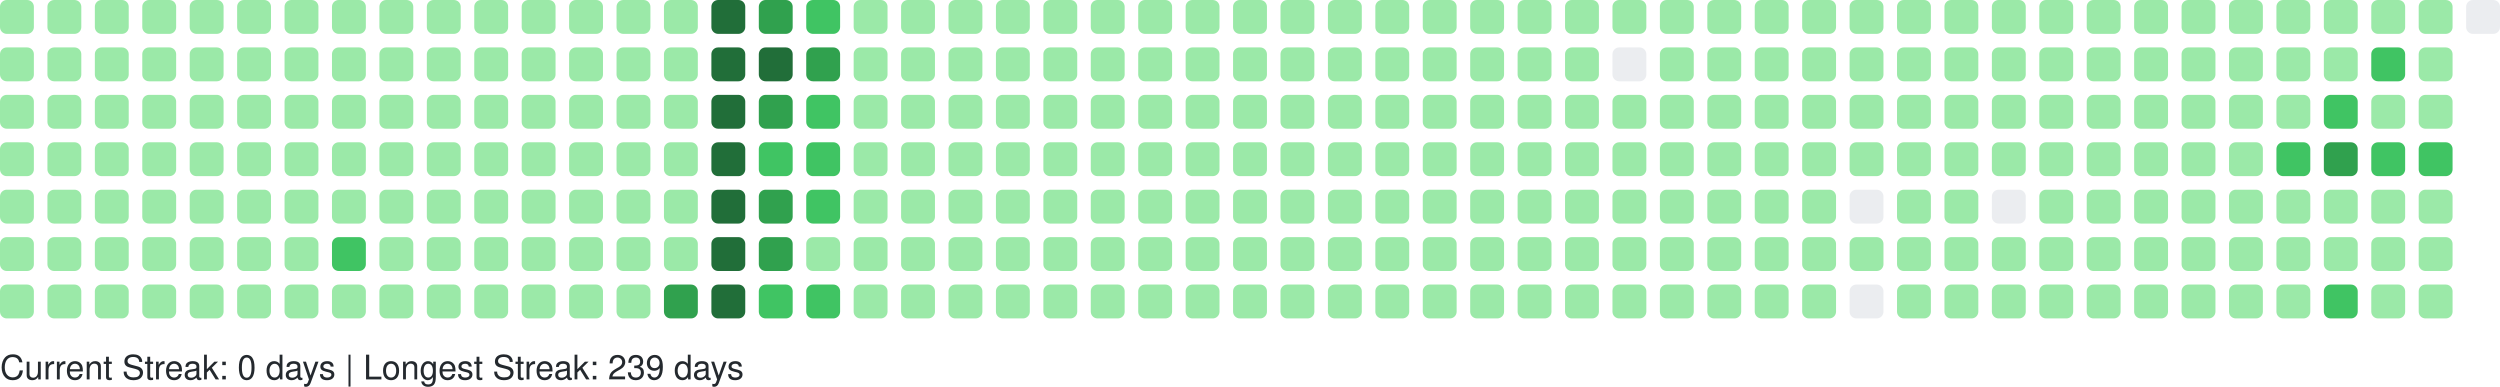
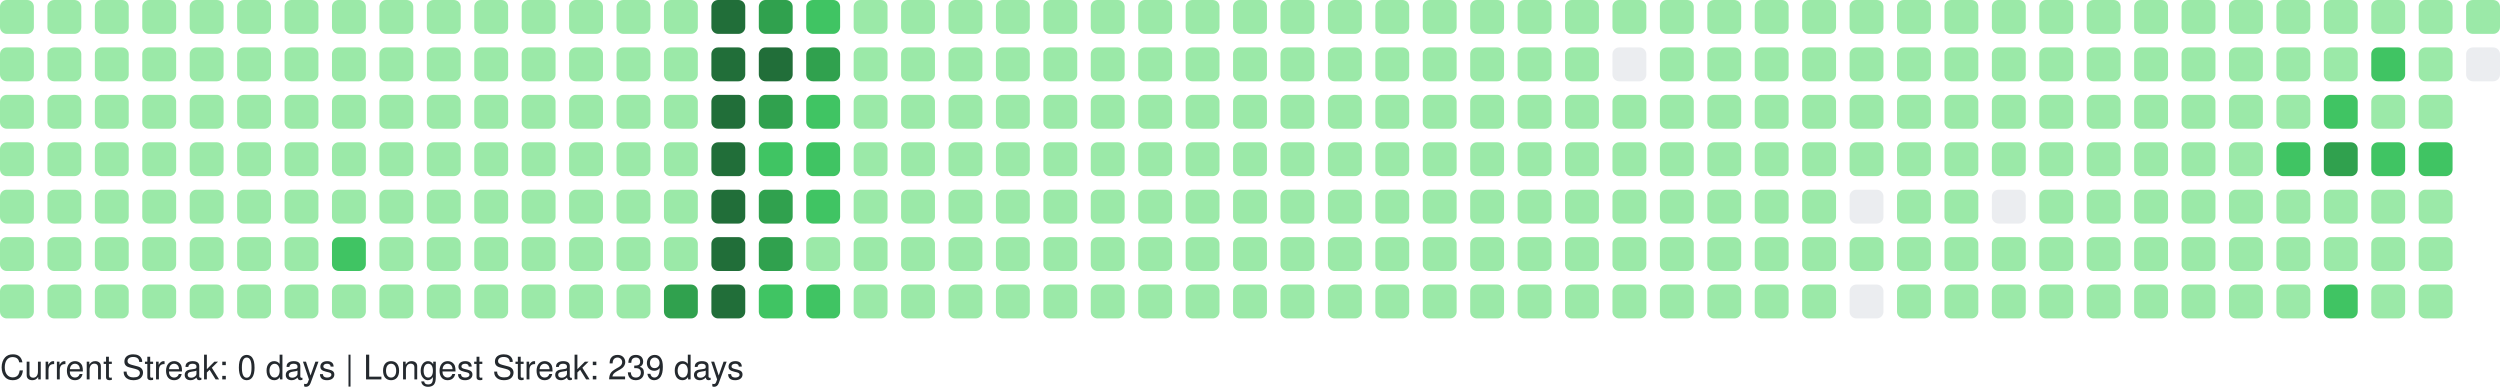
<svg xmlns="http://www.w3.org/2000/svg" width="738" height="114" viewBox="0 0 738 114" role="img" aria-label="GitHub Contributions Heatmap">
  <style>
    text { font-family: -apple-system, BlinkMacSystemFont, "Segoe UI", Helvetica, Arial, sans-serif; font-size: 10px; fill: #24292e; }
  </style>
  <g>
    <rect x="0" y="0" width="10" height="10" rx="2" ry="2" fill="#9be9a8" role="img" aria-label="1 contributions on 2025-11-02">
      </rect>
    <rect x="0" y="14" width="10" height="10" rx="2" ry="2" fill="#9be9a8" role="img" aria-label="1 contributions on 2025-11-03">
      </rect>
    <rect x="0" y="28" width="10" height="10" rx="2" ry="2" fill="#9be9a8" role="img" aria-label="2 contributions on 2025-11-04">
      </rect>
    <rect x="0" y="42" width="10" height="10" rx="2" ry="2" fill="#9be9a8" role="img" aria-label="1 contributions on 2025-11-05">
      </rect>
    <rect x="0" y="56" width="10" height="10" rx="2" ry="2" fill="#9be9a8" role="img" aria-label="1 contributions on 2025-11-06">
      </rect>
    <rect x="0" y="70" width="10" height="10" rx="2" ry="2" fill="#9be9a8" role="img" aria-label="1 contributions on 2025-11-07">
      </rect>
    <rect x="0" y="84" width="10" height="10" rx="2" ry="2" fill="#9be9a8" role="img" aria-label="1 contributions on 2025-11-08">
      </rect>
    <rect x="14" y="0" width="10" height="10" rx="2" ry="2" fill="#9be9a8" role="img" aria-label="2 contributions on 2025-11-09">
      </rect>
    <rect x="14" y="14" width="10" height="10" rx="2" ry="2" fill="#9be9a8" role="img" aria-label="1 contributions on 2025-11-10">
      </rect>
    <rect x="14" y="28" width="10" height="10" rx="2" ry="2" fill="#9be9a8" role="img" aria-label="1 contributions on 2025-11-11">
      </rect>
    <rect x="14" y="42" width="10" height="10" rx="2" ry="2" fill="#9be9a8" role="img" aria-label="1 contributions on 2025-11-12">
      </rect>
    <rect x="14" y="56" width="10" height="10" rx="2" ry="2" fill="#9be9a8" role="img" aria-label="1 contributions on 2025-11-13">
      </rect>
    <rect x="14" y="70" width="10" height="10" rx="2" ry="2" fill="#9be9a8" role="img" aria-label="11 contributions on 2025-11-14">
      </rect>
    <rect x="14" y="84" width="10" height="10" rx="2" ry="2" fill="#9be9a8" role="img" aria-label="1 contributions on 2025-11-15">
      </rect>
    <rect x="28" y="0" width="10" height="10" rx="2" ry="2" fill="#9be9a8" role="img" aria-label="2 contributions on 2025-11-16">
      </rect>
    <rect x="28" y="14" width="10" height="10" rx="2" ry="2" fill="#9be9a8" role="img" aria-label="2 contributions on 2025-11-17">
      </rect>
    <rect x="28" y="28" width="10" height="10" rx="2" ry="2" fill="#9be9a8" role="img" aria-label="1 contributions on 2025-11-18">
      </rect>
    <rect x="28" y="42" width="10" height="10" rx="2" ry="2" fill="#9be9a8" role="img" aria-label="2 contributions on 2025-11-19">
      </rect>
    <rect x="28" y="56" width="10" height="10" rx="2" ry="2" fill="#9be9a8" role="img" aria-label="1 contributions on 2025-11-20">
      </rect>
    <rect x="28" y="70" width="10" height="10" rx="2" ry="2" fill="#9be9a8" role="img" aria-label="1 contributions on 2025-11-21">
      </rect>
    <rect x="28" y="84" width="10" height="10" rx="2" ry="2" fill="#9be9a8" role="img" aria-label="1 contributions on 2025-11-22">
      </rect>
    <rect x="42" y="0" width="10" height="10" rx="2" ry="2" fill="#9be9a8" role="img" aria-label="1 contributions on 2025-11-23">
      </rect>
    <rect x="42" y="14" width="10" height="10" rx="2" ry="2" fill="#9be9a8" role="img" aria-label="2 contributions on 2025-11-24">
      </rect>
    <rect x="42" y="28" width="10" height="10" rx="2" ry="2" fill="#9be9a8" role="img" aria-label="1 contributions on 2025-11-25">
      </rect>
    <rect x="42" y="42" width="10" height="10" rx="2" ry="2" fill="#9be9a8" role="img" aria-label="1 contributions on 2025-11-26">
      </rect>
    <rect x="42" y="56" width="10" height="10" rx="2" ry="2" fill="#9be9a8" role="img" aria-label="1 contributions on 2025-11-27">
      </rect>
    <rect x="42" y="70" width="10" height="10" rx="2" ry="2" fill="#9be9a8" role="img" aria-label="1 contributions on 2025-11-28">
      </rect>
    <rect x="42" y="84" width="10" height="10" rx="2" ry="2" fill="#9be9a8" role="img" aria-label="1 contributions on 2025-11-29">
      </rect>
    <rect x="56" y="0" width="10" height="10" rx="2" ry="2" fill="#9be9a8" role="img" aria-label="1 contributions on 2025-11-30">
      </rect>
    <rect x="56" y="14" width="10" height="10" rx="2" ry="2" fill="#9be9a8" role="img" aria-label="2 contributions on 2025-12-01">
      </rect>
    <rect x="56" y="28" width="10" height="10" rx="2" ry="2" fill="#9be9a8" role="img" aria-label="1 contributions on 2025-12-02">
      </rect>
    <rect x="56" y="42" width="10" height="10" rx="2" ry="2" fill="#9be9a8" role="img" aria-label="1 contributions on 2025-12-03">
      </rect>
    <rect x="56" y="56" width="10" height="10" rx="2" ry="2" fill="#9be9a8" role="img" aria-label="1 contributions on 2025-12-04">
      </rect>
    <rect x="56" y="70" width="10" height="10" rx="2" ry="2" fill="#9be9a8" role="img" aria-label="2 contributions on 2025-12-05">
      </rect>
    <rect x="56" y="84" width="10" height="10" rx="2" ry="2" fill="#9be9a8" role="img" aria-label="1 contributions on 2025-12-06">
      </rect>
    <rect x="70" y="0" width="10" height="10" rx="2" ry="2" fill="#9be9a8" role="img" aria-label="1 contributions on 2025-12-07">
      </rect>
    <rect x="70" y="14" width="10" height="10" rx="2" ry="2" fill="#9be9a8" role="img" aria-label="1 contributions on 2025-12-08">
      </rect>
    <rect x="70" y="28" width="10" height="10" rx="2" ry="2" fill="#9be9a8" role="img" aria-label="1 contributions on 2025-12-09">
      </rect>
    <rect x="70" y="42" width="10" height="10" rx="2" ry="2" fill="#9be9a8" role="img" aria-label="2 contributions on 2025-12-10">
      </rect>
    <rect x="70" y="56" width="10" height="10" rx="2" ry="2" fill="#9be9a8" role="img" aria-label="12 contributions on 2025-12-11">
      </rect>
    <rect x="70" y="70" width="10" height="10" rx="2" ry="2" fill="#9be9a8" role="img" aria-label="2 contributions on 2025-12-12">
      </rect>
    <rect x="70" y="84" width="10" height="10" rx="2" ry="2" fill="#9be9a8" role="img" aria-label="1 contributions on 2025-12-13">
      </rect>
    <rect x="84" y="0" width="10" height="10" rx="2" ry="2" fill="#9be9a8" role="img" aria-label="1 contributions on 2025-12-14">
      </rect>
    <rect x="84" y="14" width="10" height="10" rx="2" ry="2" fill="#9be9a8" role="img" aria-label="2 contributions on 2025-12-15">
      </rect>
    <rect x="84" y="28" width="10" height="10" rx="2" ry="2" fill="#9be9a8" role="img" aria-label="1 contributions on 2025-12-16">
      </rect>
    <rect x="84" y="42" width="10" height="10" rx="2" ry="2" fill="#9be9a8" role="img" aria-label="1 contributions on 2025-12-17">
      </rect>
    <rect x="84" y="56" width="10" height="10" rx="2" ry="2" fill="#9be9a8" role="img" aria-label="1 contributions on 2025-12-18">
      </rect>
    <rect x="84" y="70" width="10" height="10" rx="2" ry="2" fill="#9be9a8" role="img" aria-label="1 contributions on 2025-12-19">
      </rect>
    <rect x="84" y="84" width="10" height="10" rx="2" ry="2" fill="#9be9a8" role="img" aria-label="1 contributions on 2025-12-20">
      </rect>
    <rect x="98" y="0" width="10" height="10" rx="2" ry="2" fill="#9be9a8" role="img" aria-label="1 contributions on 2025-12-21">
      </rect>
    <rect x="98" y="14" width="10" height="10" rx="2" ry="2" fill="#9be9a8" role="img" aria-label="2 contributions on 2025-12-22">
      </rect>
    <rect x="98" y="28" width="10" height="10" rx="2" ry="2" fill="#9be9a8" role="img" aria-label="11 contributions on 2025-12-23">
      </rect>
    <rect x="98" y="42" width="10" height="10" rx="2" ry="2" fill="#9be9a8" role="img" aria-label="29 contributions on 2025-12-24">
      </rect>
    <rect x="98" y="56" width="10" height="10" rx="2" ry="2" fill="#9be9a8" role="img" aria-label="25 contributions on 2025-12-25">
      </rect>
    <rect x="98" y="70" width="10" height="10" rx="2" ry="2" fill="#40c463" role="img" aria-label="64 contributions on 2025-12-26">
      </rect>
    <rect x="98" y="84" width="10" height="10" rx="2" ry="2" fill="#9be9a8" role="img" aria-label="1 contributions on 2025-12-27">
      </rect>
    <rect x="112" y="0" width="10" height="10" rx="2" ry="2" fill="#9be9a8" role="img" aria-label="1 contributions on 2025-12-28">
      </rect>
    <rect x="112" y="14" width="10" height="10" rx="2" ry="2" fill="#9be9a8" role="img" aria-label="2 contributions on 2025-12-29">
      </rect>
    <rect x="112" y="28" width="10" height="10" rx="2" ry="2" fill="#9be9a8" role="img" aria-label="1 contributions on 2025-12-30">
      </rect>
    <rect x="112" y="42" width="10" height="10" rx="2" ry="2" fill="#9be9a8" role="img" aria-label="1 contributions on 2025-12-31">
      </rect>
    <rect x="112" y="56" width="10" height="10" rx="2" ry="2" fill="#9be9a8" role="img" aria-label="1 contributions on 2026-01-01">
      </rect>
    <rect x="112" y="70" width="10" height="10" rx="2" ry="2" fill="#9be9a8" role="img" aria-label="1 contributions on 2026-01-02">
      </rect>
    <rect x="112" y="84" width="10" height="10" rx="2" ry="2" fill="#9be9a8" role="img" aria-label="2 contributions on 2026-01-03">
      </rect>
    <rect x="126" y="0" width="10" height="10" rx="2" ry="2" fill="#9be9a8" role="img" aria-label="1 contributions on 2026-01-04">
      </rect>
    <rect x="126" y="14" width="10" height="10" rx="2" ry="2" fill="#9be9a8" role="img" aria-label="2 contributions on 2026-01-05">
      </rect>
    <rect x="126" y="28" width="10" height="10" rx="2" ry="2" fill="#9be9a8" role="img" aria-label="1 contributions on 2026-01-06">
      </rect>
    <rect x="126" y="42" width="10" height="10" rx="2" ry="2" fill="#9be9a8" role="img" aria-label="2 contributions on 2026-01-07">
      </rect>
    <rect x="126" y="56" width="10" height="10" rx="2" ry="2" fill="#9be9a8" role="img" aria-label="2 contributions on 2026-01-08">
      </rect>
    <rect x="126" y="70" width="10" height="10" rx="2" ry="2" fill="#9be9a8" role="img" aria-label="1 contributions on 2026-01-09">
      </rect>
    <rect x="126" y="84" width="10" height="10" rx="2" ry="2" fill="#9be9a8" role="img" aria-label="1 contributions on 2026-01-10">
      </rect>
    <rect x="140" y="0" width="10" height="10" rx="2" ry="2" fill="#9be9a8" role="img" aria-label="1 contributions on 2026-01-11">
      </rect>
    <rect x="140" y="14" width="10" height="10" rx="2" ry="2" fill="#9be9a8" role="img" aria-label="3 contributions on 2026-01-12">
      </rect>
    <rect x="140" y="28" width="10" height="10" rx="2" ry="2" fill="#9be9a8" role="img" aria-label="16 contributions on 2026-01-13">
      </rect>
    <rect x="140" y="42" width="10" height="10" rx="2" ry="2" fill="#9be9a8" role="img" aria-label="2 contributions on 2026-01-14">
      </rect>
    <rect x="140" y="56" width="10" height="10" rx="2" ry="2" fill="#9be9a8" role="img" aria-label="6 contributions on 2026-01-15">
      </rect>
    <rect x="140" y="70" width="10" height="10" rx="2" ry="2" fill="#9be9a8" role="img" aria-label="18 contributions on 2026-01-16">
      </rect>
    <rect x="140" y="84" width="10" height="10" rx="2" ry="2" fill="#9be9a8" role="img" aria-label="1 contributions on 2026-01-17">
      </rect>
    <rect x="154" y="0" width="10" height="10" rx="2" ry="2" fill="#9be9a8" role="img" aria-label="1 contributions on 2026-01-18">
      </rect>
    <rect x="154" y="14" width="10" height="10" rx="2" ry="2" fill="#9be9a8" role="img" aria-label="2 contributions on 2026-01-19">
      </rect>
    <rect x="154" y="28" width="10" height="10" rx="2" ry="2" fill="#9be9a8" role="img" aria-label="1 contributions on 2026-01-20">
      </rect>
    <rect x="154" y="42" width="10" height="10" rx="2" ry="2" fill="#9be9a8" role="img" aria-label="2 contributions on 2026-01-21">
      </rect>
    <rect x="154" y="56" width="10" height="10" rx="2" ry="2" fill="#9be9a8" role="img" aria-label="2 contributions on 2026-01-22">
      </rect>
    <rect x="154" y="70" width="10" height="10" rx="2" ry="2" fill="#9be9a8" role="img" aria-label="3 contributions on 2026-01-23">
      </rect>
    <rect x="154" y="84" width="10" height="10" rx="2" ry="2" fill="#9be9a8" role="img" aria-label="2 contributions on 2026-01-24">
      </rect>
    <rect x="168" y="0" width="10" height="10" rx="2" ry="2" fill="#9be9a8" role="img" aria-label="2 contributions on 2026-01-25">
      </rect>
    <rect x="168" y="14" width="10" height="10" rx="2" ry="2" fill="#9be9a8" role="img" aria-label="2 contributions on 2026-01-26">
      </rect>
    <rect x="168" y="28" width="10" height="10" rx="2" ry="2" fill="#9be9a8" role="img" aria-label="1 contributions on 2026-01-27">
      </rect>
    <rect x="168" y="42" width="10" height="10" rx="2" ry="2" fill="#9be9a8" role="img" aria-label="2 contributions on 2026-01-28">
      </rect>
    <rect x="168" y="56" width="10" height="10" rx="2" ry="2" fill="#9be9a8" role="img" aria-label="4 contributions on 2026-01-29">
      </rect>
    <rect x="168" y="70" width="10" height="10" rx="2" ry="2" fill="#9be9a8" role="img" aria-label="36 contributions on 2026-01-30">
      </rect>
    <rect x="168" y="84" width="10" height="10" rx="2" ry="2" fill="#9be9a8" role="img" aria-label="1 contributions on 2026-01-31">
      </rect>
    <rect x="182" y="0" width="10" height="10" rx="2" ry="2" fill="#9be9a8" role="img" aria-label="2 contributions on 2026-02-01">
      </rect>
    <rect x="182" y="14" width="10" height="10" rx="2" ry="2" fill="#9be9a8" role="img" aria-label="3 contributions on 2026-02-02">
      </rect>
    <rect x="182" y="28" width="10" height="10" rx="2" ry="2" fill="#9be9a8" role="img" aria-label="1 contributions on 2026-02-03">
      </rect>
    <rect x="182" y="42" width="10" height="10" rx="2" ry="2" fill="#9be9a8" role="img" aria-label="2 contributions on 2026-02-04">
      </rect>
    <rect x="182" y="56" width="10" height="10" rx="2" ry="2" fill="#9be9a8" role="img" aria-label="2 contributions on 2026-02-05">
      </rect>
    <rect x="182" y="70" width="10" height="10" rx="2" ry="2" fill="#9be9a8" role="img" aria-label="1 contributions on 2026-02-06">
      </rect>
    <rect x="182" y="84" width="10" height="10" rx="2" ry="2" fill="#9be9a8" role="img" aria-label="3 contributions on 2026-02-07">
      </rect>
    <rect x="196" y="0" width="10" height="10" rx="2" ry="2" fill="#9be9a8" role="img" aria-label="2 contributions on 2026-02-08">
      </rect>
    <rect x="196" y="14" width="10" height="10" rx="2" ry="2" fill="#9be9a8" role="img" aria-label="4 contributions on 2026-02-09">
      </rect>
    <rect x="196" y="28" width="10" height="10" rx="2" ry="2" fill="#9be9a8" role="img" aria-label="2 contributions on 2026-02-10">
      </rect>
    <rect x="196" y="42" width="10" height="10" rx="2" ry="2" fill="#9be9a8" role="img" aria-label="3 contributions on 2026-02-11">
      </rect>
    <rect x="196" y="56" width="10" height="10" rx="2" ry="2" fill="#9be9a8" role="img" aria-label="2 contributions on 2026-02-12">
      </rect>
    <rect x="196" y="70" width="10" height="10" rx="2" ry="2" fill="#9be9a8" role="img" aria-label="5 contributions on 2026-02-13">
      </rect>
    <rect x="196" y="84" width="10" height="10" rx="2" ry="2" fill="#30a14e" role="img" aria-label="130 contributions on 2026-02-14">
      </rect>
    <rect x="210" y="0" width="10" height="10" rx="2" ry="2" fill="#216e39" role="img" aria-label="259 contributions on 2026-02-15">
      </rect>
    <rect x="210" y="14" width="10" height="10" rx="2" ry="2" fill="#216e39" role="img" aria-label="265 contributions on 2026-02-16">
      </rect>
    <rect x="210" y="28" width="10" height="10" rx="2" ry="2" fill="#216e39" role="img" aria-label="202 contributions on 2026-02-17">
      </rect>
    <rect x="210" y="42" width="10" height="10" rx="2" ry="2" fill="#216e39" role="img" aria-label="175 contributions on 2026-02-18">
      </rect>
    <rect x="210" y="56" width="10" height="10" rx="2" ry="2" fill="#216e39" role="img" aria-label="204 contributions on 2026-02-19">
      </rect>
    <rect x="210" y="70" width="10" height="10" rx="2" ry="2" fill="#216e39" role="img" aria-label="192 contributions on 2026-02-20">
      </rect>
    <rect x="210" y="84" width="10" height="10" rx="2" ry="2" fill="#216e39" role="img" aria-label="225 contributions on 2026-02-21">
      </rect>
    <rect x="224" y="0" width="10" height="10" rx="2" ry="2" fill="#30a14e" role="img" aria-label="159 contributions on 2026-02-22">
      </rect>
    <rect x="224" y="14" width="10" height="10" rx="2" ry="2" fill="#216e39" role="img" aria-label="170 contributions on 2026-02-23">
      </rect>
    <rect x="224" y="28" width="10" height="10" rx="2" ry="2" fill="#30a14e" role="img" aria-label="136 contributions on 2026-02-24">
      </rect>
    <rect x="224" y="42" width="10" height="10" rx="2" ry="2" fill="#40c463" role="img" aria-label="63 contributions on 2026-02-25">
      </rect>
    <rect x="224" y="56" width="10" height="10" rx="2" ry="2" fill="#30a14e" role="img" aria-label="124 contributions on 2026-02-26">
      </rect>
    <rect x="224" y="70" width="10" height="10" rx="2" ry="2" fill="#30a14e" role="img" aria-label="141 contributions on 2026-02-27">
      </rect>
    <rect x="224" y="84" width="10" height="10" rx="2" ry="2" fill="#40c463" role="img" aria-label="86 contributions on 2026-02-28">
      </rect>
    <rect x="238" y="0" width="10" height="10" rx="2" ry="2" fill="#40c463" role="img" aria-label="93 contributions on 2026-03-01">
      </rect>
    <rect x="238" y="14" width="10" height="10" rx="2" ry="2" fill="#30a14e" role="img" aria-label="115 contributions on 2026-03-02">
      </rect>
    <rect x="238" y="28" width="10" height="10" rx="2" ry="2" fill="#40c463" role="img" aria-label="86 contributions on 2026-03-03">
      </rect>
    <rect x="238" y="42" width="10" height="10" rx="2" ry="2" fill="#40c463" role="img" aria-label="75 contributions on 2026-03-04">
      </rect>
    <rect x="238" y="56" width="10" height="10" rx="2" ry="2" fill="#40c463" role="img" aria-label="67 contributions on 2026-03-05">
      </rect>
    <rect x="238" y="70" width="10" height="10" rx="2" ry="2" fill="#9be9a8" role="img" aria-label="29 contributions on 2026-03-06">
      </rect>
    <rect x="238" y="84" width="10" height="10" rx="2" ry="2" fill="#40c463" role="img" aria-label="70 contributions on 2026-03-07">
      </rect>
    <rect x="252" y="0" width="10" height="10" rx="2" ry="2" fill="#9be9a8" role="img" aria-label="13 contributions on 2026-03-08">
      </rect>
    <rect x="252" y="14" width="10" height="10" rx="2" ry="2" fill="#9be9a8" role="img" aria-label="49 contributions on 2026-03-09">
      </rect>
    <rect x="252" y="28" width="10" height="10" rx="2" ry="2" fill="#9be9a8" role="img" aria-label="48 contributions on 2026-03-10">
      </rect>
    <rect x="252" y="42" width="10" height="10" rx="2" ry="2" fill="#9be9a8" role="img" aria-label="16 contributions on 2026-03-11">
      </rect>
    <rect x="252" y="56" width="10" height="10" rx="2" ry="2" fill="#9be9a8" role="img" aria-label="1 contributions on 2026-03-12">
      </rect>
    <rect x="252" y="70" width="10" height="10" rx="2" ry="2" fill="#9be9a8" role="img" aria-label="23 contributions on 2026-03-13">
      </rect>
    <rect x="252" y="84" width="10" height="10" rx="2" ry="2" fill="#9be9a8" role="img" aria-label="2 contributions on 2026-03-14">
      </rect>
    <rect x="266" y="0" width="10" height="10" rx="2" ry="2" fill="#9be9a8" role="img" aria-label="1 contributions on 2026-03-15">
      </rect>
    <rect x="266" y="14" width="10" height="10" rx="2" ry="2" fill="#9be9a8" role="img" aria-label="2 contributions on 2026-03-16">
      </rect>
    <rect x="266" y="28" width="10" height="10" rx="2" ry="2" fill="#9be9a8" role="img" aria-label="1 contributions on 2026-03-17">
      </rect>
    <rect x="266" y="42" width="10" height="10" rx="2" ry="2" fill="#9be9a8" role="img" aria-label="1 contributions on 2026-03-18">
      </rect>
    <rect x="266" y="56" width="10" height="10" rx="2" ry="2" fill="#9be9a8" role="img" aria-label="1 contributions on 2026-03-19">
      </rect>
    <rect x="266" y="70" width="10" height="10" rx="2" ry="2" fill="#9be9a8" role="img" aria-label="1 contributions on 2026-03-20">
      </rect>
    <rect x="266" y="84" width="10" height="10" rx="2" ry="2" fill="#9be9a8" role="img" aria-label="2 contributions on 2026-03-21">
      </rect>
    <rect x="280" y="0" width="10" height="10" rx="2" ry="2" fill="#9be9a8" role="img" aria-label="1 contributions on 2026-03-22">
      </rect>
    <rect x="280" y="14" width="10" height="10" rx="2" ry="2" fill="#9be9a8" role="img" aria-label="2 contributions on 2026-03-23">
      </rect>
    <rect x="280" y="28" width="10" height="10" rx="2" ry="2" fill="#9be9a8" role="img" aria-label="2 contributions on 2026-03-24">
      </rect>
    <rect x="280" y="42" width="10" height="10" rx="2" ry="2" fill="#9be9a8" role="img" aria-label="2 contributions on 2026-03-25">
      </rect>
    <rect x="280" y="56" width="10" height="10" rx="2" ry="2" fill="#9be9a8" role="img" aria-label="1 contributions on 2026-03-26">
      </rect>
    <rect x="280" y="70" width="10" height="10" rx="2" ry="2" fill="#9be9a8" role="img" aria-label="1 contributions on 2026-03-27">
      </rect>
    <rect x="280" y="84" width="10" height="10" rx="2" ry="2" fill="#9be9a8" role="img" aria-label="1 contributions on 2026-03-28">
      </rect>
    <rect x="294" y="0" width="10" height="10" rx="2" ry="2" fill="#9be9a8" role="img" aria-label="1 contributions on 2026-03-29">
      </rect>
    <rect x="294" y="14" width="10" height="10" rx="2" ry="2" fill="#9be9a8" role="img" aria-label="2 contributions on 2026-03-30">
      </rect>
    <rect x="294" y="28" width="10" height="10" rx="2" ry="2" fill="#9be9a8" role="img" aria-label="1 contributions on 2026-03-31">
      </rect>
    <rect x="294" y="42" width="10" height="10" rx="2" ry="2" fill="#9be9a8" role="img" aria-label="2 contributions on 2026-04-01">
      </rect>
    <rect x="294" y="56" width="10" height="10" rx="2" ry="2" fill="#9be9a8" role="img" aria-label="2 contributions on 2026-04-02">
      </rect>
    <rect x="294" y="70" width="10" height="10" rx="2" ry="2" fill="#9be9a8" role="img" aria-label="2 contributions on 2026-04-03">
      </rect>
    <rect x="294" y="84" width="10" height="10" rx="2" ry="2" fill="#9be9a8" role="img" aria-label="1 contributions on 2026-04-04">
      </rect>
    <rect x="308" y="0" width="10" height="10" rx="2" ry="2" fill="#9be9a8" role="img" aria-label="2 contributions on 2026-04-05">
      </rect>
    <rect x="308" y="14" width="10" height="10" rx="2" ry="2" fill="#9be9a8" role="img" aria-label="2 contributions on 2026-04-06">
      </rect>
    <rect x="308" y="28" width="10" height="10" rx="2" ry="2" fill="#9be9a8" role="img" aria-label="1 contributions on 2026-04-07">
      </rect>
    <rect x="308" y="42" width="10" height="10" rx="2" ry="2" fill="#9be9a8" role="img" aria-label="1 contributions on 2026-04-08">
      </rect>
    <rect x="308" y="56" width="10" height="10" rx="2" ry="2" fill="#9be9a8" role="img" aria-label="1 contributions on 2026-04-09">
      </rect>
    <rect x="308" y="70" width="10" height="10" rx="2" ry="2" fill="#9be9a8" role="img" aria-label="2 contributions on 2026-04-10">
      </rect>
    <rect x="308" y="84" width="10" height="10" rx="2" ry="2" fill="#9be9a8" role="img" aria-label="1 contributions on 2026-04-11">
      </rect>
    <rect x="322" y="0" width="10" height="10" rx="2" ry="2" fill="#9be9a8" role="img" aria-label="2 contributions on 2026-04-12">
      </rect>
    <rect x="322" y="14" width="10" height="10" rx="2" ry="2" fill="#9be9a8" role="img" aria-label="2 contributions on 2026-04-13">
      </rect>
    <rect x="322" y="28" width="10" height="10" rx="2" ry="2" fill="#9be9a8" role="img" aria-label="1 contributions on 2026-04-14">
      </rect>
    <rect x="322" y="42" width="10" height="10" rx="2" ry="2" fill="#9be9a8" role="img" aria-label="1 contributions on 2026-04-15">
      </rect>
    <rect x="322" y="56" width="10" height="10" rx="2" ry="2" fill="#9be9a8" role="img" aria-label="2 contributions on 2026-04-16">
      </rect>
    <rect x="322" y="70" width="10" height="10" rx="2" ry="2" fill="#9be9a8" role="img" aria-label="1 contributions on 2026-04-17">
      </rect>
    <rect x="322" y="84" width="10" height="10" rx="2" ry="2" fill="#9be9a8" role="img" aria-label="2 contributions on 2026-04-18">
      </rect>
    <rect x="336" y="0" width="10" height="10" rx="2" ry="2" fill="#9be9a8" role="img" aria-label="1 contributions on 2026-04-19">
      </rect>
    <rect x="336" y="14" width="10" height="10" rx="2" ry="2" fill="#9be9a8" role="img" aria-label="2 contributions on 2026-04-20">
      </rect>
    <rect x="336" y="28" width="10" height="10" rx="2" ry="2" fill="#9be9a8" role="img" aria-label="2 contributions on 2026-04-21">
      </rect>
    <rect x="336" y="42" width="10" height="10" rx="2" ry="2" fill="#9be9a8" role="img" aria-label="1 contributions on 2026-04-22">
      </rect>
    <rect x="336" y="56" width="10" height="10" rx="2" ry="2" fill="#9be9a8" role="img" aria-label="1 contributions on 2026-04-23">
      </rect>
    <rect x="336" y="70" width="10" height="10" rx="2" ry="2" fill="#9be9a8" role="img" aria-label="6 contributions on 2026-04-24">
      </rect>
    <rect x="336" y="84" width="10" height="10" rx="2" ry="2" fill="#9be9a8" role="img" aria-label="1 contributions on 2026-04-25">
      </rect>
    <rect x="350" y="0" width="10" height="10" rx="2" ry="2" fill="#9be9a8" role="img" aria-label="1 contributions on 2026-04-26">
      </rect>
    <rect x="350" y="14" width="10" height="10" rx="2" ry="2" fill="#9be9a8" role="img" aria-label="2 contributions on 2026-04-27">
      </rect>
    <rect x="350" y="28" width="10" height="10" rx="2" ry="2" fill="#9be9a8" role="img" aria-label="1 contributions on 2026-04-28">
      </rect>
    <rect x="350" y="42" width="10" height="10" rx="2" ry="2" fill="#9be9a8" role="img" aria-label="1 contributions on 2026-04-29">
      </rect>
    <rect x="350" y="56" width="10" height="10" rx="2" ry="2" fill="#9be9a8" role="img" aria-label="2 contributions on 2026-04-30">
      </rect>
    <rect x="350" y="70" width="10" height="10" rx="2" ry="2" fill="#9be9a8" role="img" aria-label="1 contributions on 2026-05-01">
      </rect>
    <rect x="350" y="84" width="10" height="10" rx="2" ry="2" fill="#9be9a8" role="img" aria-label="1 contributions on 2026-05-02">
      </rect>
    <rect x="364" y="0" width="10" height="10" rx="2" ry="2" fill="#9be9a8" role="img" aria-label="2 contributions on 2026-05-03">
      </rect>
    <rect x="364" y="14" width="10" height="10" rx="2" ry="2" fill="#9be9a8" role="img" aria-label="2 contributions on 2026-05-04">
      </rect>
    <rect x="364" y="28" width="10" height="10" rx="2" ry="2" fill="#9be9a8" role="img" aria-label="1 contributions on 2026-05-05">
      </rect>
    <rect x="364" y="42" width="10" height="10" rx="2" ry="2" fill="#9be9a8" role="img" aria-label="2 contributions on 2026-05-06">
      </rect>
    <rect x="364" y="56" width="10" height="10" rx="2" ry="2" fill="#9be9a8" role="img" aria-label="1 contributions on 2026-05-07">
      </rect>
    <rect x="364" y="70" width="10" height="10" rx="2" ry="2" fill="#9be9a8" role="img" aria-label="1 contributions on 2026-05-08">
      </rect>
    <rect x="364" y="84" width="10" height="10" rx="2" ry="2" fill="#9be9a8" role="img" aria-label="1 contributions on 2026-05-09">
      </rect>
    <rect x="378" y="0" width="10" height="10" rx="2" ry="2" fill="#9be9a8" role="img" aria-label="1 contributions on 2026-05-10">
      </rect>
    <rect x="378" y="14" width="10" height="10" rx="2" ry="2" fill="#9be9a8" role="img" aria-label="3 contributions on 2026-05-11">
      </rect>
    <rect x="378" y="28" width="10" height="10" rx="2" ry="2" fill="#9be9a8" role="img" aria-label="2 contributions on 2026-05-12">
      </rect>
    <rect x="378" y="42" width="10" height="10" rx="2" ry="2" fill="#9be9a8" role="img" aria-label="1 contributions on 2026-05-13">
      </rect>
    <rect x="378" y="56" width="10" height="10" rx="2" ry="2" fill="#9be9a8" role="img" aria-label="1 contributions on 2026-05-14">
      </rect>
    <rect x="378" y="70" width="10" height="10" rx="2" ry="2" fill="#9be9a8" role="img" aria-label="1 contributions on 2026-05-15">
      </rect>
    <rect x="378" y="84" width="10" height="10" rx="2" ry="2" fill="#9be9a8" role="img" aria-label="1 contributions on 2026-05-16">
      </rect>
    <rect x="392" y="0" width="10" height="10" rx="2" ry="2" fill="#9be9a8" role="img" aria-label="1 contributions on 2026-05-17">
      </rect>
    <rect x="392" y="14" width="10" height="10" rx="2" ry="2" fill="#9be9a8" role="img" aria-label="3 contributions on 2026-05-18">
      </rect>
    <rect x="392" y="28" width="10" height="10" rx="2" ry="2" fill="#9be9a8" role="img" aria-label="1 contributions on 2026-05-19">
      </rect>
    <rect x="392" y="42" width="10" height="10" rx="2" ry="2" fill="#9be9a8" role="img" aria-label="8 contributions on 2026-05-20">
      </rect>
    <rect x="392" y="56" width="10" height="10" rx="2" ry="2" fill="#9be9a8" role="img" aria-label="1 contributions on 2026-05-21">
      </rect>
    <rect x="392" y="70" width="10" height="10" rx="2" ry="2" fill="#9be9a8" role="img" aria-label="1 contributions on 2026-05-22">
      </rect>
    <rect x="392" y="84" width="10" height="10" rx="2" ry="2" fill="#9be9a8" role="img" aria-label="1 contributions on 2026-05-23">
      </rect>
    <rect x="406" y="0" width="10" height="10" rx="2" ry="2" fill="#9be9a8" role="img" aria-label="1 contributions on 2026-05-24">
      </rect>
    <rect x="406" y="14" width="10" height="10" rx="2" ry="2" fill="#9be9a8" role="img" aria-label="2 contributions on 2026-05-25">
      </rect>
    <rect x="406" y="28" width="10" height="10" rx="2" ry="2" fill="#9be9a8" role="img" aria-label="1 contributions on 2026-05-26">
      </rect>
    <rect x="406" y="42" width="10" height="10" rx="2" ry="2" fill="#9be9a8" role="img" aria-label="2 contributions on 2026-05-27">
      </rect>
    <rect x="406" y="56" width="10" height="10" rx="2" ry="2" fill="#9be9a8" role="img" aria-label="3 contributions on 2026-05-28">
      </rect>
    <rect x="406" y="70" width="10" height="10" rx="2" ry="2" fill="#9be9a8" role="img" aria-label="1 contributions on 2026-05-29">
      </rect>
    <rect x="406" y="84" width="10" height="10" rx="2" ry="2" fill="#9be9a8" role="img" aria-label="1 contributions on 2026-05-30">
      </rect>
    <rect x="420" y="0" width="10" height="10" rx="2" ry="2" fill="#9be9a8" role="img" aria-label="2 contributions on 2026-05-31">
      </rect>
    <rect x="420" y="14" width="10" height="10" rx="2" ry="2" fill="#9be9a8" role="img" aria-label="3 contributions on 2026-06-01">
      </rect>
    <rect x="420" y="28" width="10" height="10" rx="2" ry="2" fill="#9be9a8" role="img" aria-label="4 contributions on 2026-06-02">
      </rect>
    <rect x="420" y="42" width="10" height="10" rx="2" ry="2" fill="#9be9a8" role="img" aria-label="1 contributions on 2026-06-03">
      </rect>
    <rect x="420" y="56" width="10" height="10" rx="2" ry="2" fill="#9be9a8" role="img" aria-label="3 contributions on 2026-06-04">
      </rect>
    <rect x="420" y="70" width="10" height="10" rx="2" ry="2" fill="#9be9a8" role="img" aria-label="2 contributions on 2026-06-05">
      </rect>
    <rect x="420" y="84" width="10" height="10" rx="2" ry="2" fill="#9be9a8" role="img" aria-label="1 contributions on 2026-06-06">
      </rect>
    <rect x="434" y="0" width="10" height="10" rx="2" ry="2" fill="#9be9a8" role="img" aria-label="2 contributions on 2026-06-07">
      </rect>
    <rect x="434" y="14" width="10" height="10" rx="2" ry="2" fill="#9be9a8" role="img" aria-label="2 contributions on 2026-06-08">
      </rect>
    <rect x="434" y="28" width="10" height="10" rx="2" ry="2" fill="#9be9a8" role="img" aria-label="1 contributions on 2026-06-09">
      </rect>
    <rect x="434" y="42" width="10" height="10" rx="2" ry="2" fill="#9be9a8" role="img" aria-label="1 contributions on 2026-06-10">
      </rect>
    <rect x="434" y="56" width="10" height="10" rx="2" ry="2" fill="#9be9a8" role="img" aria-label="1 contributions on 2026-06-11">
      </rect>
    <rect x="434" y="70" width="10" height="10" rx="2" ry="2" fill="#9be9a8" role="img" aria-label="1 contributions on 2026-06-12">
      </rect>
    <rect x="434" y="84" width="10" height="10" rx="2" ry="2" fill="#9be9a8" role="img" aria-label="2 contributions on 2026-06-13">
      </rect>
    <rect x="448" y="0" width="10" height="10" rx="2" ry="2" fill="#9be9a8" role="img" aria-label="1 contributions on 2026-06-14">
      </rect>
    <rect x="448" y="14" width="10" height="10" rx="2" ry="2" fill="#9be9a8" role="img" aria-label="1 contributions on 2026-06-15">
      </rect>
    <rect x="448" y="28" width="10" height="10" rx="2" ry="2" fill="#9be9a8" role="img" aria-label="1 contributions on 2026-06-16">
      </rect>
    <rect x="448" y="42" width="10" height="10" rx="2" ry="2" fill="#9be9a8" role="img" aria-label="1 contributions on 2026-06-17">
      </rect>
    <rect x="448" y="56" width="10" height="10" rx="2" ry="2" fill="#9be9a8" role="img" aria-label="2 contributions on 2026-06-18">
      </rect>
    <rect x="448" y="70" width="10" height="10" rx="2" ry="2" fill="#9be9a8" role="img" aria-label="1 contributions on 2026-06-19">
      </rect>
    <rect x="448" y="84" width="10" height="10" rx="2" ry="2" fill="#9be9a8" role="img" aria-label="2 contributions on 2026-06-20">
      </rect>
    <rect x="462" y="0" width="10" height="10" rx="2" ry="2" fill="#9be9a8" role="img" aria-label="1 contributions on 2026-06-21">
      </rect>
    <rect x="462" y="14" width="10" height="10" rx="2" ry="2" fill="#9be9a8" role="img" aria-label="1 contributions on 2026-06-22">
      </rect>
    <rect x="462" y="28" width="10" height="10" rx="2" ry="2" fill="#9be9a8" role="img" aria-label="1 contributions on 2026-06-23">
      </rect>
    <rect x="462" y="42" width="10" height="10" rx="2" ry="2" fill="#9be9a8" role="img" aria-label="2 contributions on 2026-06-24">
      </rect>
    <rect x="462" y="56" width="10" height="10" rx="2" ry="2" fill="#9be9a8" role="img" aria-label="1 contributions on 2026-06-25">
      </rect>
    <rect x="462" y="70" width="10" height="10" rx="2" ry="2" fill="#9be9a8" role="img" aria-label="1 contributions on 2026-06-26">
      </rect>
    <rect x="462" y="84" width="10" height="10" rx="2" ry="2" fill="#9be9a8" role="img" aria-label="1 contributions on 2026-06-27">
      </rect>
    <rect x="476" y="0" width="10" height="10" rx="2" ry="2" fill="#9be9a8" role="img" aria-label="1 contributions on 2026-06-28">
      </rect>
    <rect x="476" y="14" width="10" height="10" rx="2" ry="2" fill="#ebedf0" role="img" aria-label="0 contributions on 2026-06-29">
      </rect>
    <rect x="476" y="28" width="10" height="10" rx="2" ry="2" fill="#9be9a8" role="img" aria-label="1 contributions on 2026-06-30">
      </rect>
    <rect x="476" y="42" width="10" height="10" rx="2" ry="2" fill="#9be9a8" role="img" aria-label="1 contributions on 2026-07-01">
      </rect>
    <rect x="476" y="56" width="10" height="10" rx="2" ry="2" fill="#9be9a8" role="img" aria-label="2 contributions on 2026-07-02">
      </rect>
    <rect x="476" y="70" width="10" height="10" rx="2" ry="2" fill="#9be9a8" role="img" aria-label="1 contributions on 2026-07-03">
      </rect>
    <rect x="476" y="84" width="10" height="10" rx="2" ry="2" fill="#9be9a8" role="img" aria-label="1 contributions on 2026-07-04">
      </rect>
    <rect x="490" y="0" width="10" height="10" rx="2" ry="2" fill="#9be9a8" role="img" aria-label="1 contributions on 2026-07-05">
      </rect>
    <rect x="490" y="14" width="10" height="10" rx="2" ry="2" fill="#9be9a8" role="img" aria-label="2 contributions on 2026-07-06">
      </rect>
    <rect x="490" y="28" width="10" height="10" rx="2" ry="2" fill="#9be9a8" role="img" aria-label="1 contributions on 2026-07-07">
      </rect>
    <rect x="490" y="42" width="10" height="10" rx="2" ry="2" fill="#9be9a8" role="img" aria-label="1 contributions on 2026-07-08">
      </rect>
    <rect x="490" y="56" width="10" height="10" rx="2" ry="2" fill="#9be9a8" role="img" aria-label="1 contributions on 2026-07-09">
      </rect>
    <rect x="490" y="70" width="10" height="10" rx="2" ry="2" fill="#9be9a8" role="img" aria-label="1 contributions on 2026-07-10">
      </rect>
    <rect x="490" y="84" width="10" height="10" rx="2" ry="2" fill="#9be9a8" role="img" aria-label="1 contributions on 2026-07-11">
      </rect>
    <rect x="504" y="0" width="10" height="10" rx="2" ry="2" fill="#9be9a8" role="img" aria-label="1 contributions on 2026-07-12">
      </rect>
    <rect x="504" y="14" width="10" height="10" rx="2" ry="2" fill="#9be9a8" role="img" aria-label="1 contributions on 2026-07-13">
      </rect>
    <rect x="504" y="28" width="10" height="10" rx="2" ry="2" fill="#9be9a8" role="img" aria-label="1 contributions on 2026-07-14">
      </rect>
    <rect x="504" y="42" width="10" height="10" rx="2" ry="2" fill="#9be9a8" role="img" aria-label="1 contributions on 2026-07-15">
      </rect>
    <rect x="504" y="56" width="10" height="10" rx="2" ry="2" fill="#9be9a8" role="img" aria-label="1 contributions on 2026-07-16">
      </rect>
    <rect x="504" y="70" width="10" height="10" rx="2" ry="2" fill="#9be9a8" role="img" aria-label="2 contributions on 2026-07-17">
      </rect>
    <rect x="504" y="84" width="10" height="10" rx="2" ry="2" fill="#9be9a8" role="img" aria-label="1 contributions on 2026-07-18">
      </rect>
    <rect x="518" y="0" width="10" height="10" rx="2" ry="2" fill="#9be9a8" role="img" aria-label="1 contributions on 2026-07-19">
      </rect>
    <rect x="518" y="14" width="10" height="10" rx="2" ry="2" fill="#9be9a8" role="img" aria-label="1 contributions on 2026-07-20">
      </rect>
    <rect x="518" y="28" width="10" height="10" rx="2" ry="2" fill="#9be9a8" role="img" aria-label="1 contributions on 2026-07-21">
      </rect>
    <rect x="518" y="42" width="10" height="10" rx="2" ry="2" fill="#9be9a8" role="img" aria-label="1 contributions on 2026-07-22">
      </rect>
    <rect x="518" y="56" width="10" height="10" rx="2" ry="2" fill="#9be9a8" role="img" aria-label="1 contributions on 2026-07-23">
      </rect>
    <rect x="518" y="70" width="10" height="10" rx="2" ry="2" fill="#9be9a8" role="img" aria-label="1 contributions on 2026-07-24">
      </rect>
    <rect x="518" y="84" width="10" height="10" rx="2" ry="2" fill="#9be9a8" role="img" aria-label="1 contributions on 2026-07-25">
      </rect>
    <rect x="532" y="0" width="10" height="10" rx="2" ry="2" fill="#9be9a8" role="img" aria-label="1 contributions on 2026-07-26">
      </rect>
    <rect x="532" y="14" width="10" height="10" rx="2" ry="2" fill="#9be9a8" role="img" aria-label="1 contributions on 2026-07-27">
      </rect>
    <rect x="532" y="28" width="10" height="10" rx="2" ry="2" fill="#9be9a8" role="img" aria-label="1 contributions on 2026-07-28">
      </rect>
    <rect x="532" y="42" width="10" height="10" rx="2" ry="2" fill="#9be9a8" role="img" aria-label="2 contributions on 2026-07-29">
      </rect>
    <rect x="532" y="56" width="10" height="10" rx="2" ry="2" fill="#9be9a8" role="img" aria-label="1 contributions on 2026-07-30">
      </rect>
    <rect x="532" y="70" width="10" height="10" rx="2" ry="2" fill="#9be9a8" role="img" aria-label="1 contributions on 2026-07-31">
      </rect>
    <rect x="532" y="84" width="10" height="10" rx="2" ry="2" fill="#9be9a8" role="img" aria-label="1 contributions on 2026-08-01">
      </rect>
    <rect x="546" y="0" width="10" height="10" rx="2" ry="2" fill="#9be9a8" role="img" aria-label="1 contributions on 2026-08-02">
      </rect>
    <rect x="546" y="14" width="10" height="10" rx="2" ry="2" fill="#9be9a8" role="img" aria-label="1 contributions on 2026-08-03">
      </rect>
    <rect x="546" y="28" width="10" height="10" rx="2" ry="2" fill="#9be9a8" role="img" aria-label="1 contributions on 2026-08-04">
      </rect>
    <rect x="546" y="42" width="10" height="10" rx="2" ry="2" fill="#9be9a8" role="img" aria-label="1 contributions on 2026-08-05">
      </rect>
    <rect x="546" y="56" width="10" height="10" rx="2" ry="2" fill="#ebedf0" role="img" aria-label="0 contributions on 2026-08-06">
      </rect>
    <rect x="546" y="70" width="10" height="10" rx="2" ry="2" fill="#9be9a8" role="img" aria-label="2 contributions on 2026-08-07">
      </rect>
    <rect x="546" y="84" width="10" height="10" rx="2" ry="2" fill="#ebedf0" role="img" aria-label="0 contributions on 2026-08-08">
      </rect>
    <rect x="560" y="0" width="10" height="10" rx="2" ry="2" fill="#9be9a8" role="img" aria-label="1 contributions on 2026-08-09">
      </rect>
    <rect x="560" y="14" width="10" height="10" rx="2" ry="2" fill="#9be9a8" role="img" aria-label="1 contributions on 2026-08-10">
      </rect>
    <rect x="560" y="28" width="10" height="10" rx="2" ry="2" fill="#9be9a8" role="img" aria-label="1 contributions on 2026-08-11">
      </rect>
    <rect x="560" y="42" width="10" height="10" rx="2" ry="2" fill="#9be9a8" role="img" aria-label="2 contributions on 2026-08-12">
      </rect>
    <rect x="560" y="56" width="10" height="10" rx="2" ry="2" fill="#9be9a8" role="img" aria-label="1 contributions on 2026-08-13">
      </rect>
    <rect x="560" y="70" width="10" height="10" rx="2" ry="2" fill="#9be9a8" role="img" aria-label="1 contributions on 2026-08-14">
      </rect>
    <rect x="560" y="84" width="10" height="10" rx="2" ry="2" fill="#9be9a8" role="img" aria-label="2 contributions on 2026-08-15">
      </rect>
    <rect x="574" y="0" width="10" height="10" rx="2" ry="2" fill="#9be9a8" role="img" aria-label="1 contributions on 2026-08-16">
      </rect>
    <rect x="574" y="14" width="10" height="10" rx="2" ry="2" fill="#9be9a8" role="img" aria-label="1 contributions on 2026-08-17">
      </rect>
    <rect x="574" y="28" width="10" height="10" rx="2" ry="2" fill="#9be9a8" role="img" aria-label="1 contributions on 2026-08-18">
      </rect>
    <rect x="574" y="42" width="10" height="10" rx="2" ry="2" fill="#9be9a8" role="img" aria-label="1 contributions on 2026-08-19">
      </rect>
    <rect x="574" y="56" width="10" height="10" rx="2" ry="2" fill="#9be9a8" role="img" aria-label="1 contributions on 2026-08-20">
      </rect>
    <rect x="574" y="70" width="10" height="10" rx="2" ry="2" fill="#9be9a8" role="img" aria-label="1 contributions on 2026-08-21">
      </rect>
    <rect x="574" y="84" width="10" height="10" rx="2" ry="2" fill="#9be9a8" role="img" aria-label="1 contributions on 2026-08-22">
      </rect>
    <rect x="588" y="0" width="10" height="10" rx="2" ry="2" fill="#9be9a8" role="img" aria-label="2 contributions on 2026-08-23">
      </rect>
    <rect x="588" y="14" width="10" height="10" rx="2" ry="2" fill="#9be9a8" role="img" aria-label="1 contributions on 2026-08-24">
      </rect>
    <rect x="588" y="28" width="10" height="10" rx="2" ry="2" fill="#9be9a8" role="img" aria-label="1 contributions on 2026-08-25">
      </rect>
    <rect x="588" y="42" width="10" height="10" rx="2" ry="2" fill="#9be9a8" role="img" aria-label="1 contributions on 2026-08-26">
      </rect>
    <rect x="588" y="56" width="10" height="10" rx="2" ry="2" fill="#ebedf0" role="img" aria-label="0 contributions on 2026-08-27">
      </rect>
    <rect x="588" y="70" width="10" height="10" rx="2" ry="2" fill="#9be9a8" role="img" aria-label="2 contributions on 2026-08-28">
      </rect>
    <rect x="588" y="84" width="10" height="10" rx="2" ry="2" fill="#9be9a8" role="img" aria-label="1 contributions on 2026-08-29">
      </rect>
    <rect x="602" y="0" width="10" height="10" rx="2" ry="2" fill="#9be9a8" role="img" aria-label="1 contributions on 2026-08-30">
      </rect>
    <rect x="602" y="14" width="10" height="10" rx="2" ry="2" fill="#9be9a8" role="img" aria-label="1 contributions on 2026-08-31">
      </rect>
    <rect x="602" y="28" width="10" height="10" rx="2" ry="2" fill="#9be9a8" role="img" aria-label="1 contributions on 2026-09-01">
      </rect>
    <rect x="602" y="42" width="10" height="10" rx="2" ry="2" fill="#9be9a8" role="img" aria-label="1 contributions on 2026-09-02">
      </rect>
    <rect x="602" y="56" width="10" height="10" rx="2" ry="2" fill="#9be9a8" role="img" aria-label="1 contributions on 2026-09-03">
      </rect>
    <rect x="602" y="70" width="10" height="10" rx="2" ry="2" fill="#9be9a8" role="img" aria-label="1 contributions on 2026-09-04">
      </rect>
    <rect x="602" y="84" width="10" height="10" rx="2" ry="2" fill="#9be9a8" role="img" aria-label="1 contributions on 2026-09-05">
      </rect>
    <rect x="616" y="0" width="10" height="10" rx="2" ry="2" fill="#9be9a8" role="img" aria-label="1 contributions on 2026-09-06">
      </rect>
    <rect x="616" y="14" width="10" height="10" rx="2" ry="2" fill="#9be9a8" role="img" aria-label="1 contributions on 2026-09-07">
      </rect>
    <rect x="616" y="28" width="10" height="10" rx="2" ry="2" fill="#9be9a8" role="img" aria-label="1 contributions on 2026-09-08">
      </rect>
    <rect x="616" y="42" width="10" height="10" rx="2" ry="2" fill="#9be9a8" role="img" aria-label="1 contributions on 2026-09-09">
      </rect>
    <rect x="616" y="56" width="10" height="10" rx="2" ry="2" fill="#9be9a8" role="img" aria-label="1 contributions on 2026-09-10">
      </rect>
    <rect x="616" y="70" width="10" height="10" rx="2" ry="2" fill="#9be9a8" role="img" aria-label="1 contributions on 2026-09-11">
      </rect>
    <rect x="616" y="84" width="10" height="10" rx="2" ry="2" fill="#9be9a8" role="img" aria-label="1 contributions on 2026-09-12">
      </rect>
    <rect x="630" y="0" width="10" height="10" rx="2" ry="2" fill="#9be9a8" role="img" aria-label="1 contributions on 2026-09-13">
      </rect>
    <rect x="630" y="14" width="10" height="10" rx="2" ry="2" fill="#9be9a8" role="img" aria-label="1 contributions on 2026-09-14">
      </rect>
    <rect x="630" y="28" width="10" height="10" rx="2" ry="2" fill="#9be9a8" role="img" aria-label="1 contributions on 2026-09-15">
      </rect>
    <rect x="630" y="42" width="10" height="10" rx="2" ry="2" fill="#9be9a8" role="img" aria-label="1 contributions on 2026-09-16">
      </rect>
    <rect x="630" y="56" width="10" height="10" rx="2" ry="2" fill="#9be9a8" role="img" aria-label="1 contributions on 2026-09-17">
      </rect>
    <rect x="630" y="70" width="10" height="10" rx="2" ry="2" fill="#9be9a8" role="img" aria-label="1 contributions on 2026-09-18">
      </rect>
    <rect x="630" y="84" width="10" height="10" rx="2" ry="2" fill="#9be9a8" role="img" aria-label="1 contributions on 2026-09-19">
      </rect>
    <rect x="644" y="0" width="10" height="10" rx="2" ry="2" fill="#9be9a8" role="img" aria-label="1 contributions on 2026-09-20">
      </rect>
    <rect x="644" y="14" width="10" height="10" rx="2" ry="2" fill="#9be9a8" role="img" aria-label="1 contributions on 2026-09-21">
      </rect>
    <rect x="644" y="28" width="10" height="10" rx="2" ry="2" fill="#9be9a8" role="img" aria-label="1 contributions on 2026-09-22">
      </rect>
    <rect x="644" y="42" width="10" height="10" rx="2" ry="2" fill="#9be9a8" role="img" aria-label="1 contributions on 2026-09-23">
      </rect>
    <rect x="644" y="56" width="10" height="10" rx="2" ry="2" fill="#9be9a8" role="img" aria-label="1 contributions on 2026-09-24">
      </rect>
    <rect x="644" y="70" width="10" height="10" rx="2" ry="2" fill="#9be9a8" role="img" aria-label="1 contributions on 2026-09-25">
      </rect>
    <rect x="644" y="84" width="10" height="10" rx="2" ry="2" fill="#9be9a8" role="img" aria-label="1 contributions on 2026-09-26">
      </rect>
    <rect x="658" y="0" width="10" height="10" rx="2" ry="2" fill="#9be9a8" role="img" aria-label="1 contributions on 2026-09-27">
      </rect>
    <rect x="658" y="14" width="10" height="10" rx="2" ry="2" fill="#9be9a8" role="img" aria-label="7 contributions on 2026-09-28">
      </rect>
    <rect x="658" y="28" width="10" height="10" rx="2" ry="2" fill="#9be9a8" role="img" aria-label="6 contributions on 2026-09-29">
      </rect>
    <rect x="658" y="42" width="10" height="10" rx="2" ry="2" fill="#9be9a8" role="img" aria-label="9 contributions on 2026-09-30">
      </rect>
    <rect x="658" y="56" width="10" height="10" rx="2" ry="2" fill="#9be9a8" role="img" aria-label="18 contributions on 2026-10-01">
      </rect>
    <rect x="658" y="70" width="10" height="10" rx="2" ry="2" fill="#9be9a8" role="img" aria-label="10 contributions on 2026-10-02">
      </rect>
    <rect x="658" y="84" width="10" height="10" rx="2" ry="2" fill="#9be9a8" role="img" aria-label="2 contributions on 2026-10-03">
      </rect>
    <rect x="672" y="0" width="10" height="10" rx="2" ry="2" fill="#9be9a8" role="img" aria-label="28 contributions on 2026-10-04">
      </rect>
    <rect x="672" y="14" width="10" height="10" rx="2" ry="2" fill="#9be9a8" role="img" aria-label="50 contributions on 2026-10-05">
      </rect>
    <rect x="672" y="28" width="10" height="10" rx="2" ry="2" fill="#9be9a8" role="img" aria-label="48 contributions on 2026-10-06">
      </rect>
    <rect x="672" y="42" width="10" height="10" rx="2" ry="2" fill="#40c463" role="img" aria-label="93 contributions on 2026-10-07">
      </rect>
    <rect x="672" y="56" width="10" height="10" rx="2" ry="2" fill="#9be9a8" role="img" aria-label="4 contributions on 2026-10-08">
      </rect>
    <rect x="672" y="70" width="10" height="10" rx="2" ry="2" fill="#9be9a8" role="img" aria-label="2 contributions on 2026-10-09">
      </rect>
    <rect x="672" y="84" width="10" height="10" rx="2" ry="2" fill="#9be9a8" role="img" aria-label="1 contributions on 2026-10-10">
      </rect>
    <rect x="686" y="0" width="10" height="10" rx="2" ry="2" fill="#9be9a8" role="img" aria-label="1 contributions on 2026-10-11">
      </rect>
    <rect x="686" y="14" width="10" height="10" rx="2" ry="2" fill="#9be9a8" role="img" aria-label="25 contributions on 2026-10-12">
      </rect>
    <rect x="686" y="28" width="10" height="10" rx="2" ry="2" fill="#40c463" role="img" aria-label="91 contributions on 2026-10-13">
      </rect>
    <rect x="686" y="42" width="10" height="10" rx="2" ry="2" fill="#30a14e" role="img" aria-label="133 contributions on 2026-10-14">
      </rect>
    <rect x="686" y="56" width="10" height="10" rx="2" ry="2" fill="#9be9a8" role="img" aria-label="51 contributions on 2026-10-15">
      </rect>
    <rect x="686" y="70" width="10" height="10" rx="2" ry="2" fill="#9be9a8" role="img" aria-label="15 contributions on 2026-10-16">
      </rect>
    <rect x="686" y="84" width="10" height="10" rx="2" ry="2" fill="#40c463" role="img" aria-label="69 contributions on 2026-10-17">
      </rect>
    <rect x="700" y="0" width="10" height="10" rx="2" ry="2" fill="#9be9a8" role="img" aria-label="31 contributions on 2026-10-18">
      </rect>
    <rect x="700" y="14" width="10" height="10" rx="2" ry="2" fill="#40c463" role="img" aria-label="77 contributions on 2026-10-19">
      </rect>
    <rect x="700" y="28" width="10" height="10" rx="2" ry="2" fill="#9be9a8" role="img" aria-label="28 contributions on 2026-10-20">
      </rect>
    <rect x="700" y="42" width="10" height="10" rx="2" ry="2" fill="#40c463" role="img" aria-label="57 contributions on 2026-10-21">
      </rect>
    <rect x="700" y="56" width="10" height="10" rx="2" ry="2" fill="#9be9a8" role="img" aria-label="1 contributions on 2026-10-22">
      </rect>
    <rect x="700" y="70" width="10" height="10" rx="2" ry="2" fill="#9be9a8" role="img" aria-label="1 contributions on 2026-10-23">
      </rect>
    <rect x="700" y="84" width="10" height="10" rx="2" ry="2" fill="#9be9a8" role="img" aria-label="1 contributions on 2026-10-24">
      </rect>
    <rect x="714" y="0" width="10" height="10" rx="2" ry="2" fill="#9be9a8" role="img" aria-label="1 contributions on 2026-10-25">
      </rect>
    <rect x="714" y="14" width="10" height="10" rx="2" ry="2" fill="#9be9a8" role="img" aria-label="1 contributions on 2026-10-26">
      </rect>
    <rect x="714" y="28" width="10" height="10" rx="2" ry="2" fill="#9be9a8" role="img" aria-label="7 contributions on 2026-10-27">
      </rect>
    <rect x="714" y="42" width="10" height="10" rx="2" ry="2" fill="#40c463" role="img" aria-label="75 contributions on 2026-10-28">
      </rect>
    <rect x="714" y="56" width="10" height="10" rx="2" ry="2" fill="#9be9a8" role="img" aria-label="16 contributions on 2026-10-29">
      </rect>
    <rect x="714" y="70" width="10" height="10" rx="2" ry="2" fill="#9be9a8" role="img" aria-label="24 contributions on 2026-10-30">
      </rect>
    <rect x="714" y="84" width="10" height="10" rx="2" ry="2" fill="#9be9a8" role="img" aria-label="35 contributions on 2026-10-31">
      </rect>
-     <rect x="728" y="0" width="10" height="10" rx="2" ry="2" fill="#ebedf0" role="img" aria-label="0 contributions on 2026-11-01">
+     <rect x="728" y="0" width="10" height="10" rx="2" ry="2" fill="#9be9a8" role="img" aria-label="1 contributions on 2026-11-01">
+       </rect>
+     <rect x="728" y="14" width="10" height="10" rx="2" ry="2" fill="#ebedf0" role="img" aria-label="0 contributions on 2026-11-02">
      </rect>
  </g>
  <text x="0" y="112" aria-hidden="true">Current Streak: 0 days | Longest Streak: 239 days</text>
</svg>
